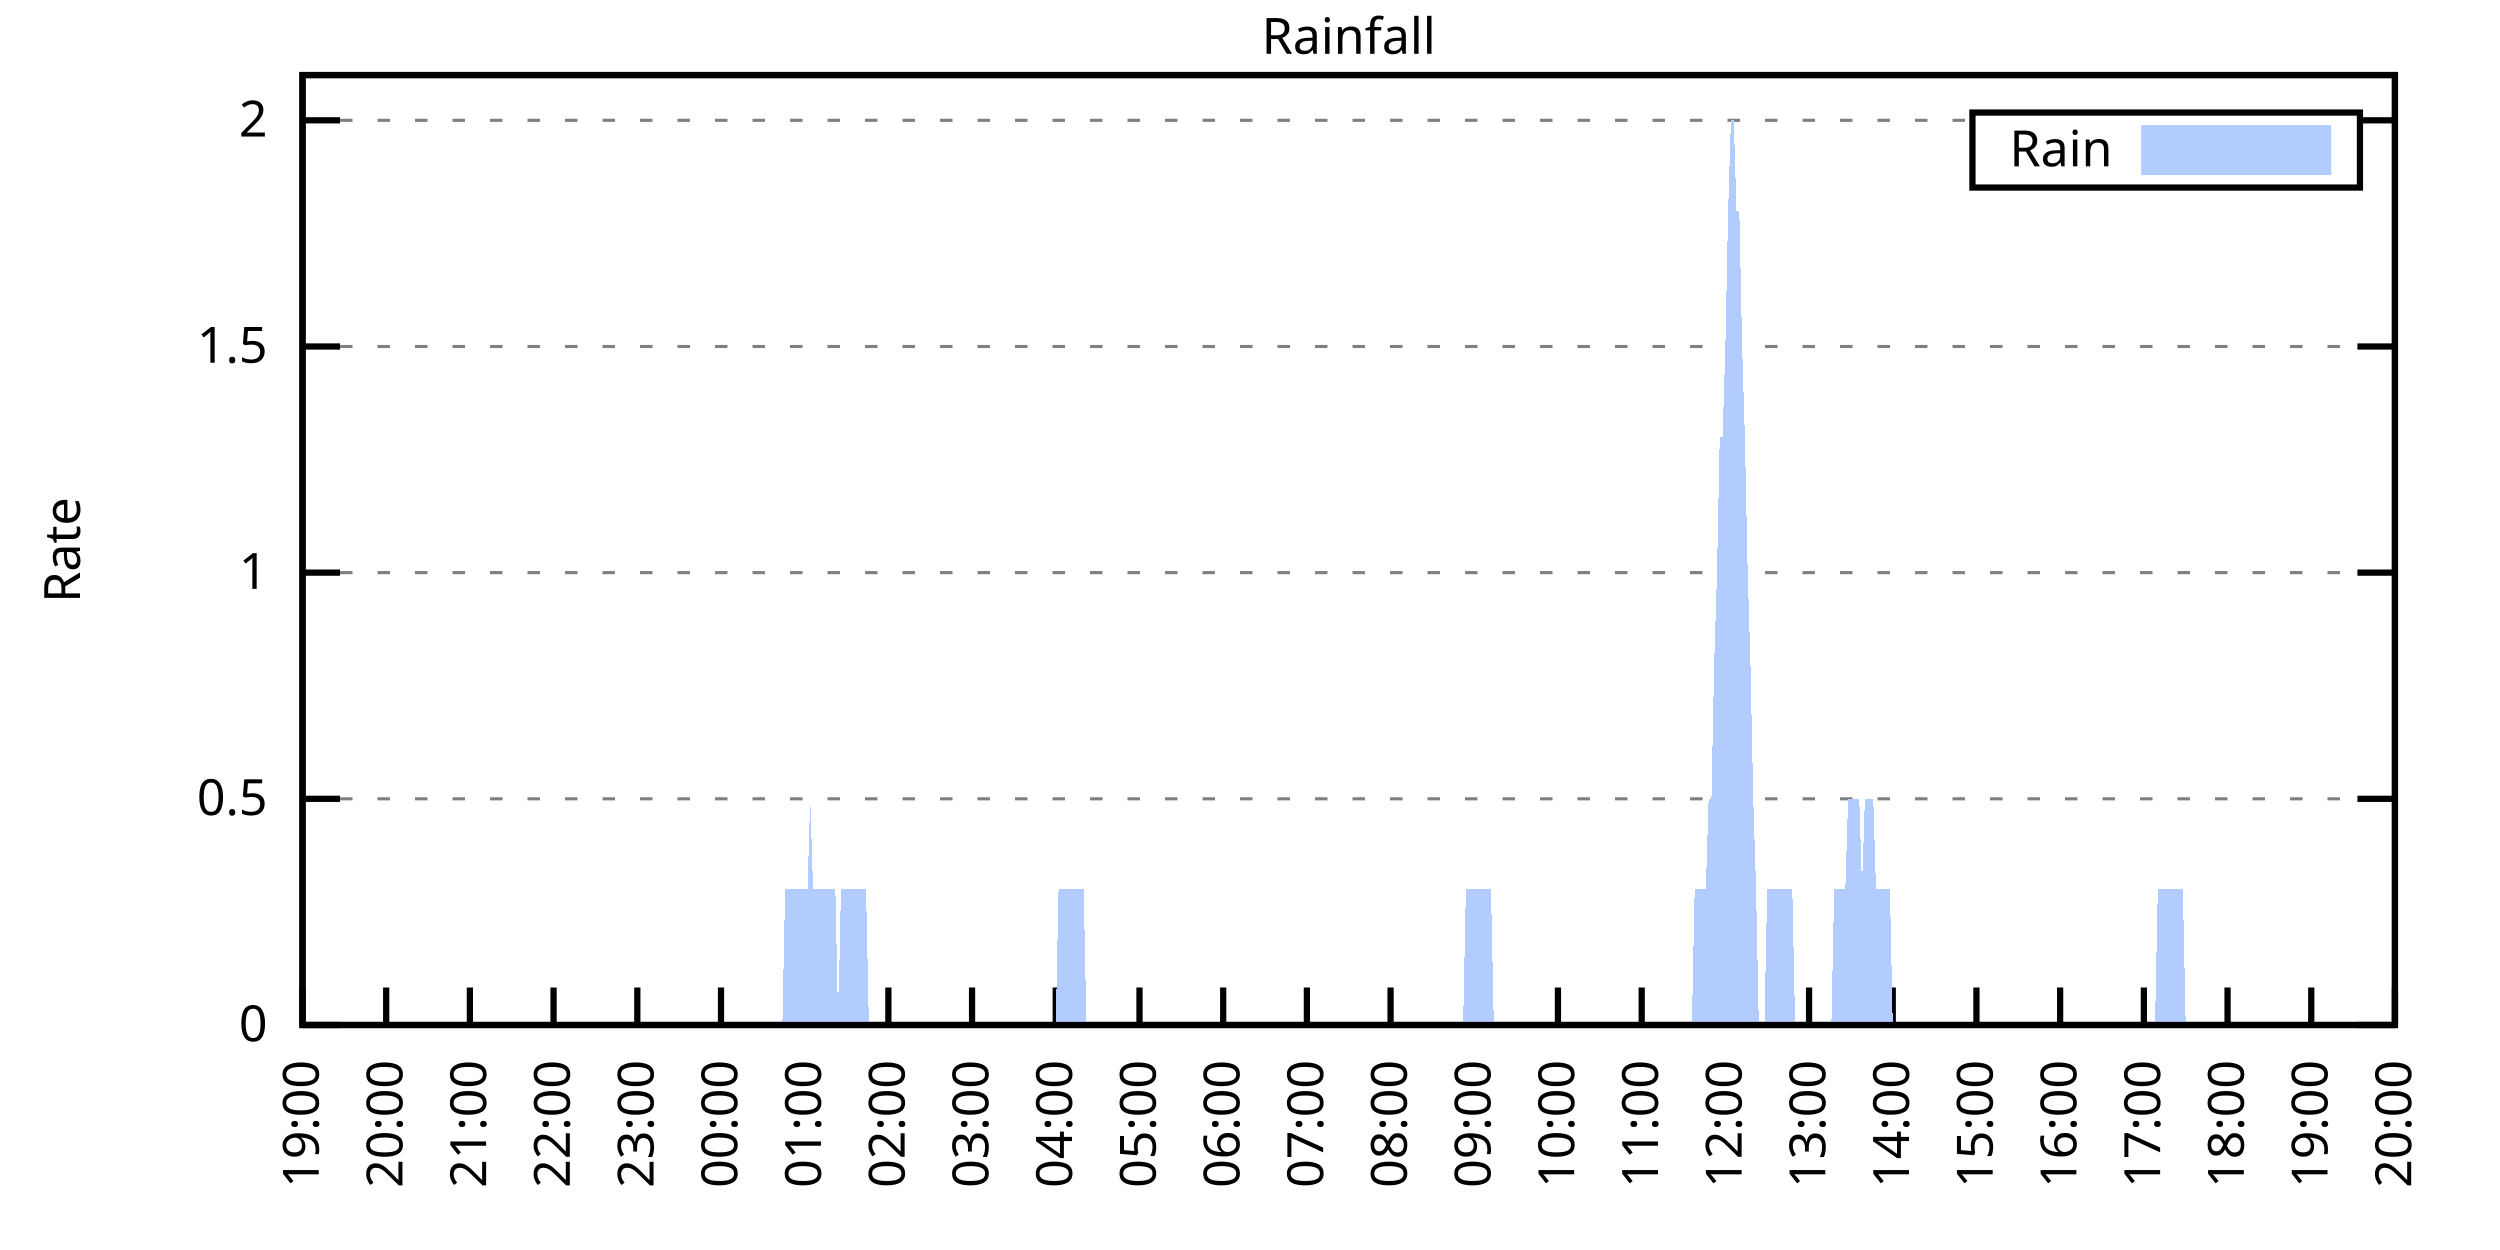
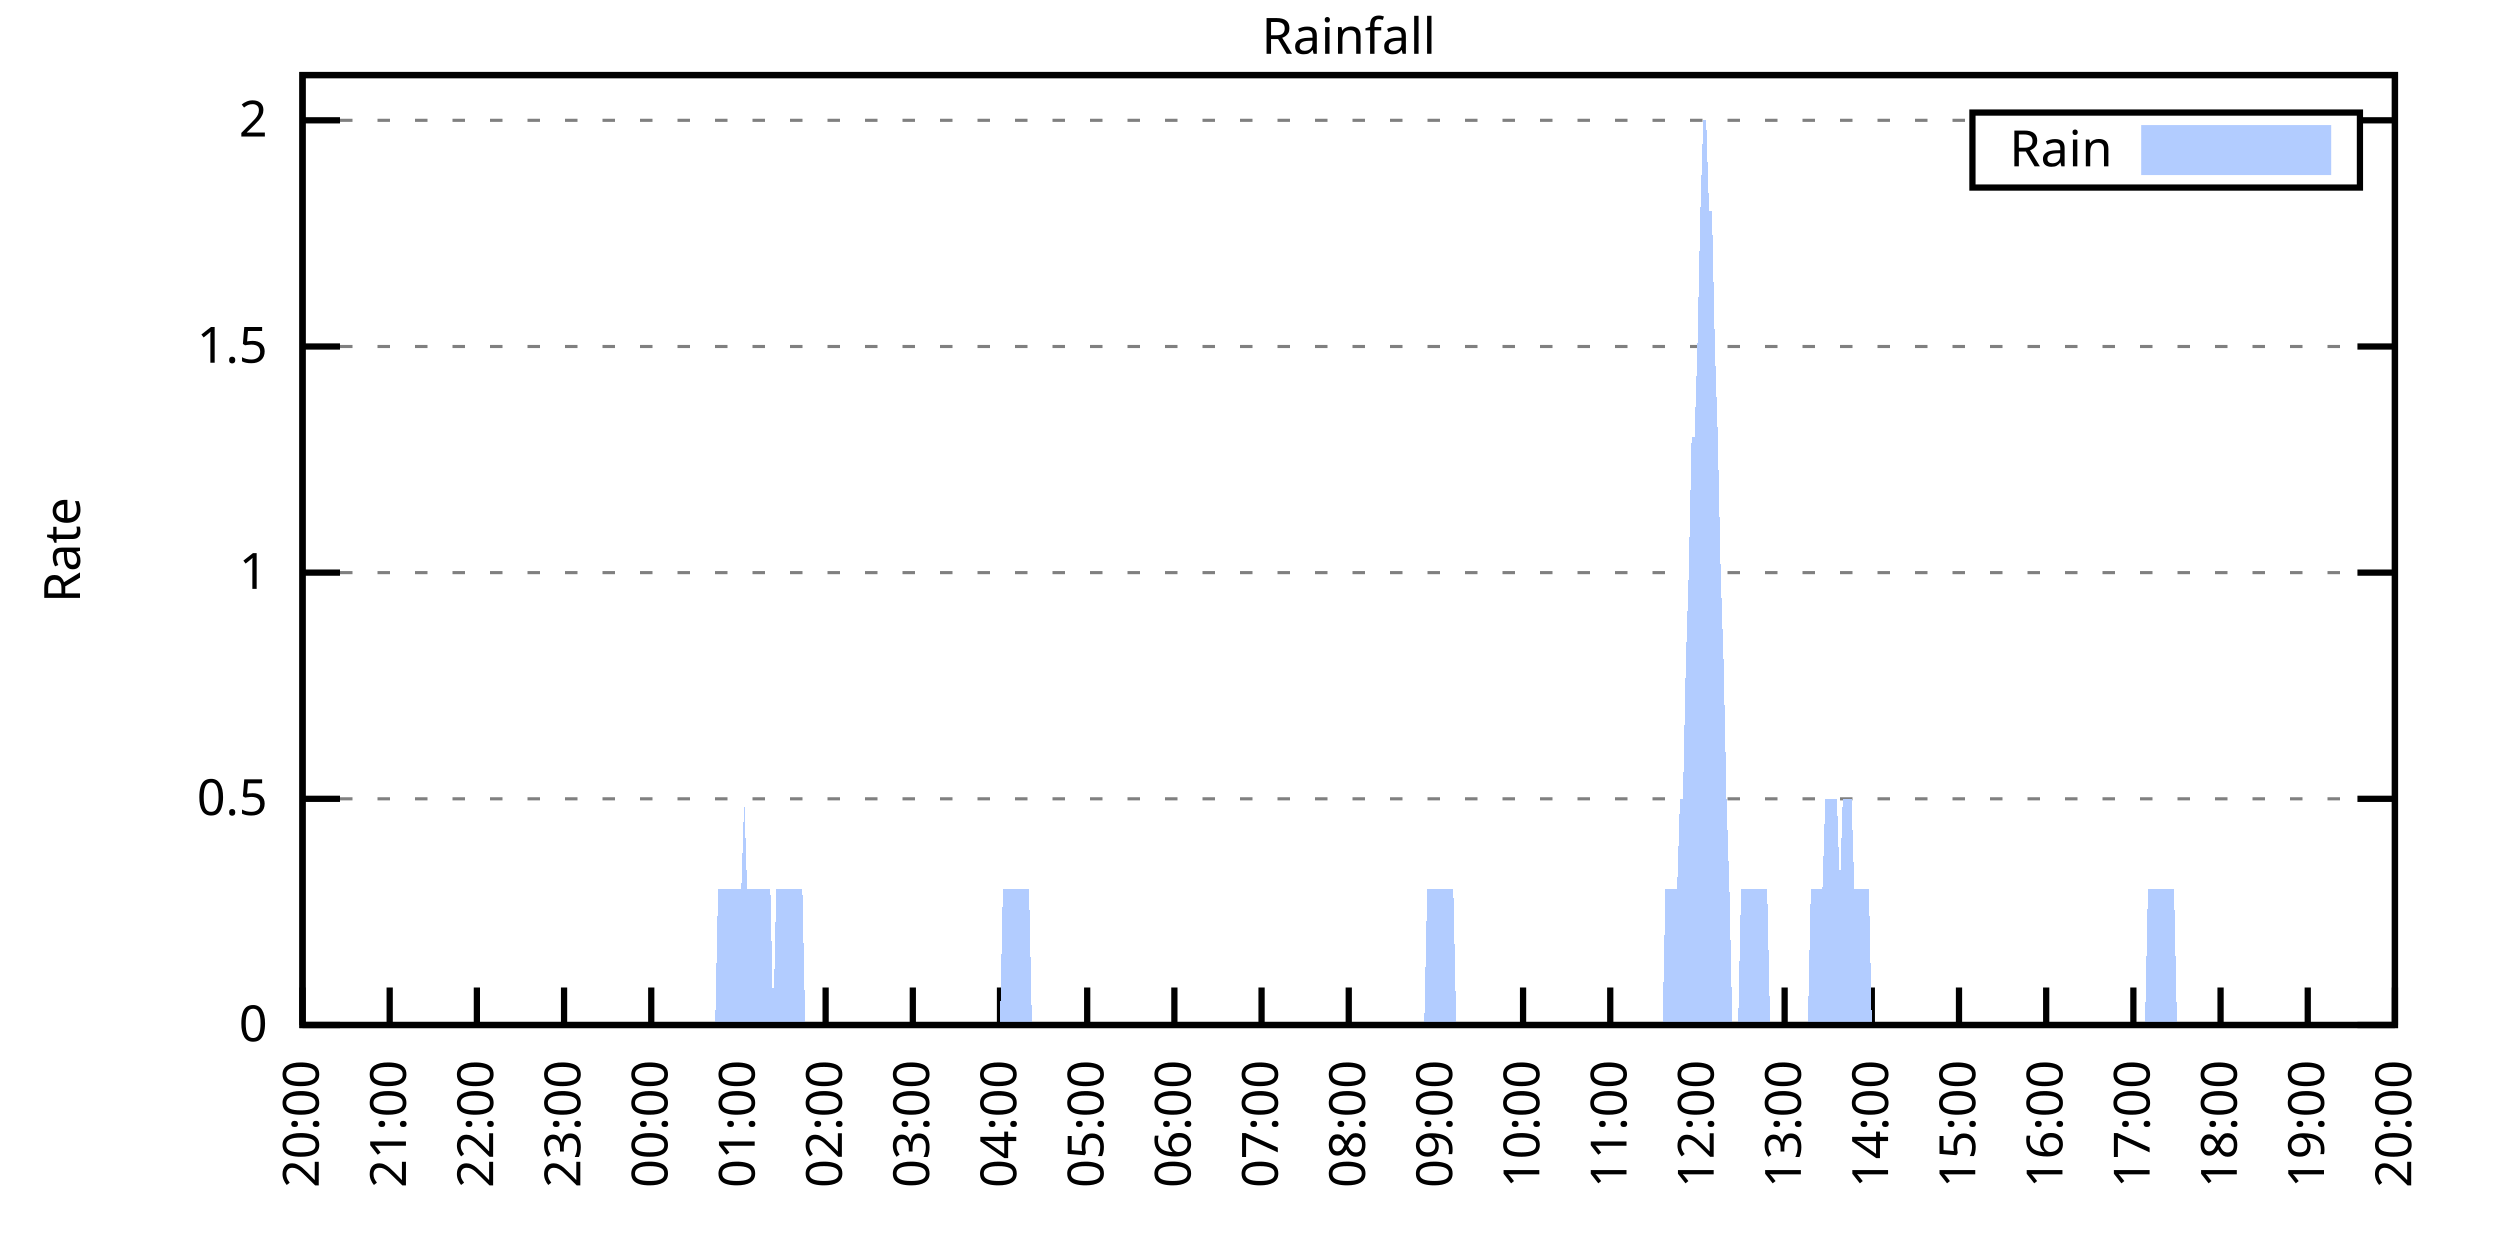
<svg xmlns="http://www.w3.org/2000/svg" xmlns:xlink="http://www.w3.org/1999/xlink" width="400" height="200" viewBox="0 0 400 200">
  <g id="gnuplot_canvas">
    <rect x="0" y="0" width="400" height="200" fill="none" />
    <defs>
      <circle id="gpDot" r="0.5" stroke-width="0.5" stroke="currentColor" />
      <path id="gpPt0" stroke-width="0.333" stroke="currentColor" d="M-1,0 h2 M0,-1 v2" />
      <path id="gpPt1" stroke-width="0.333" stroke="currentColor" d="M-1,-1 L1,1 M1,-1 L-1,1" />
      <path id="gpPt2" stroke-width="0.333" stroke="currentColor" d="M-1,0 L1,0 M0,-1 L0,1 M-1,-1 L1,1 M-1,1 L1,-1" />
      <rect id="gpPt3" stroke-width="0.333" stroke="currentColor" x="-1" y="-1" width="2" height="2" />
      <rect id="gpPt4" stroke-width="0.333" stroke="currentColor" fill="currentColor" x="-1" y="-1" width="2" height="2" />
      <circle id="gpPt5" stroke-width="0.333" stroke="currentColor" cx="0" cy="0" r="1" />
      <use xlink:href="#gpPt5" id="gpPt6" fill="currentColor" stroke="none" />
      <path id="gpPt7" stroke-width="0.333" stroke="currentColor" d="M0,-1.33 L-1.33,0.67 L1.33,0.67 z" />
      <use xlink:href="#gpPt7" id="gpPt8" fill="currentColor" stroke="none" />
      <use xlink:href="#gpPt7" id="gpPt9" stroke="currentColor" transform="rotate(180)" />
      <use xlink:href="#gpPt9" id="gpPt10" fill="currentColor" stroke="none" />
      <use xlink:href="#gpPt3" id="gpPt11" stroke="currentColor" transform="rotate(45)" />
      <use xlink:href="#gpPt11" id="gpPt12" fill="currentColor" stroke="none" />
      <path id="gpPt13" stroke-width="0.333" stroke="currentColor" d="M0,1.330 L1.265,0.411 L0.782,-1.067 L-0.782,-1.076 L-1.265,0.411 z" />
      <use xlink:href="#gpPt13" id="gpPt14" fill="currentColor" stroke="none" />
      <filter id="textbox" filterUnits="objectBoundingBox" x="0" y="0" height="1" width="1">
        <feFlood flood-color="white" flood-opacity="1" result="bgnd" />
        <feComposite in="SourceGraphic" in2="bgnd" operator="atop" />
      </filter>
      <filter id="greybox" filterUnits="objectBoundingBox" x="0" y="0" height="1" width="1">
        <feFlood flood-color="lightgrey" flood-opacity="1" result="grey" />
        <feComposite in="SourceGraphic" in2="grey" operator="atop" />
      </filter>
    </defs>
    <g fill="none" color="white" stroke="currentColor" stroke-width="1.00" stroke-linecap="butt" stroke-linejoin="miter">
</g>
    <g fill="none" color="black" stroke="currentColor" stroke-width="1.00" stroke-linecap="butt" stroke-linejoin="miter">
      <g stroke="none" shape-rendering="crispEdges">
        <polygon fill="rgb(255, 255, 255)" points="48.40,164.00 383.18,164.00 383.18,12.02 48.40,12.02 " />
      </g>
    </g>
    <g fill="none" color="black" stroke="currentColor" stroke-width="1.00" stroke-linecap="butt" stroke-linejoin="miter">
</g>
    <g fill="none" color="black" stroke="black" stroke-width="0.50" stroke-linecap="butt" stroke-linejoin="miter">
</g>
    <g fill="none" color="gray" stroke="currentColor" stroke-width="0.50" stroke-linecap="butt" stroke-linejoin="miter">
      <path stroke="gray" stroke-dasharray="2,4" class="gridline" d="M48.40,164.00 L383.19,164.00  " />
    </g>
    <g fill="none" color="gray" stroke="gray" stroke-width="1.00" stroke-linecap="butt" stroke-linejoin="miter">
</g>
    <g fill="none" color="black" stroke="currentColor" stroke-width="1.00" stroke-linecap="butt" stroke-linejoin="miter">
      <path stroke="black" d="M48.40,164.00 L54.40,164.00 M383.19,164.00 L377.19,164.00  " />
      <g transform="translate(42.80,166.60)" stroke="none" fill="black" font-family="Sans" font-size="8.00" text-anchor="end">
        <text>
          <tspan font-family="Sans"> 0</tspan>
        </text>
      </g>
    </g>
    <g fill="none" color="black" stroke="currentColor" stroke-width="1.00" stroke-linecap="butt" stroke-linejoin="miter">
</g>
    <g fill="none" color="black" stroke="black" stroke-width="0.50" stroke-linecap="butt" stroke-linejoin="miter">
</g>
    <g fill="none" color="gray" stroke="currentColor" stroke-width="0.50" stroke-linecap="butt" stroke-linejoin="miter">
      <path stroke="gray" stroke-dasharray="2,4" class="gridline" d="M48.40,127.81 L383.19,127.81  " />
    </g>
    <g fill="none" color="gray" stroke="gray" stroke-width="1.00" stroke-linecap="butt" stroke-linejoin="miter">
</g>
    <g fill="none" color="black" stroke="currentColor" stroke-width="1.00" stroke-linecap="butt" stroke-linejoin="miter">
      <path stroke="black" d="M48.40,127.81 L54.40,127.81 M383.19,127.81 L377.19,127.81  " />
      <g transform="translate(42.80,130.41)" stroke="none" fill="black" font-family="Sans" font-size="8.00" text-anchor="end">
        <text>
          <tspan font-family="Sans"> 0.5</tspan>
        </text>
      </g>
    </g>
    <g fill="none" color="black" stroke="currentColor" stroke-width="1.00" stroke-linecap="butt" stroke-linejoin="miter">
</g>
    <g fill="none" color="black" stroke="black" stroke-width="0.50" stroke-linecap="butt" stroke-linejoin="miter">
</g>
    <g fill="none" color="gray" stroke="currentColor" stroke-width="0.50" stroke-linecap="butt" stroke-linejoin="miter">
      <path stroke="gray" stroke-dasharray="2,4" class="gridline" d="M48.40,91.62 L383.19,91.62  " />
    </g>
    <g fill="none" color="gray" stroke="gray" stroke-width="1.00" stroke-linecap="butt" stroke-linejoin="miter">
</g>
    <g fill="none" color="black" stroke="currentColor" stroke-width="1.00" stroke-linecap="butt" stroke-linejoin="miter">
      <path stroke="black" d="M48.40,91.62 L54.40,91.62 M383.19,91.62 L377.19,91.62  " />
      <g transform="translate(42.80,94.22)" stroke="none" fill="black" font-family="Sans" font-size="8.00" text-anchor="end">
        <text>
          <tspan font-family="Sans"> 1</tspan>
        </text>
      </g>
    </g>
    <g fill="none" color="black" stroke="currentColor" stroke-width="1.00" stroke-linecap="butt" stroke-linejoin="miter">
</g>
    <g fill="none" color="black" stroke="black" stroke-width="0.50" stroke-linecap="butt" stroke-linejoin="miter">
</g>
    <g fill="none" color="gray" stroke="currentColor" stroke-width="0.50" stroke-linecap="butt" stroke-linejoin="miter">
      <path stroke="gray" stroke-dasharray="2,4" class="gridline" d="M48.40,55.44 L383.19,55.44  " />
    </g>
    <g fill="none" color="gray" stroke="gray" stroke-width="1.00" stroke-linecap="butt" stroke-linejoin="miter">
</g>
    <g fill="none" color="black" stroke="currentColor" stroke-width="1.00" stroke-linecap="butt" stroke-linejoin="miter">
      <path stroke="black" d="M48.40,55.44 L54.40,55.44 M383.19,55.44 L377.19,55.44  " />
      <g transform="translate(42.80,58.04)" stroke="none" fill="black" font-family="Sans" font-size="8.00" text-anchor="end">
        <text>
          <tspan font-family="Sans"> 1.5</tspan>
        </text>
      </g>
    </g>
    <g fill="none" color="black" stroke="currentColor" stroke-width="1.00" stroke-linecap="butt" stroke-linejoin="miter">
</g>
    <g fill="none" color="black" stroke="black" stroke-width="0.50" stroke-linecap="butt" stroke-linejoin="miter">
</g>
    <g fill="none" color="gray" stroke="currentColor" stroke-width="0.50" stroke-linecap="butt" stroke-linejoin="miter">
      <path stroke="gray" stroke-dasharray="2,4" class="gridline" d="M48.40,19.25 L315.59,19.25 M377.59,19.25 L383.19,19.25  " />
    </g>
    <g fill="none" color="gray" stroke="gray" stroke-width="1.00" stroke-linecap="butt" stroke-linejoin="miter">
</g>
    <g fill="none" color="black" stroke="currentColor" stroke-width="1.00" stroke-linecap="butt" stroke-linejoin="miter">
      <path stroke="black" d="M48.40,19.25 L54.40,19.25 M383.19,19.25 L377.19,19.25  " />
      <g transform="translate(42.80,21.85)" stroke="none" fill="black" font-family="Sans" font-size="8.00" text-anchor="end">
        <text>
          <tspan font-family="Sans"> 2</tspan>
        </text>
      </g>
    </g>
    <g fill="none" color="black" stroke="currentColor" stroke-width="1.00" stroke-linecap="butt" stroke-linejoin="miter">
      <path stroke="black" d="M48.40,164.00 L48.40,158.00  " />
      <g transform="translate(51.00,169.60) rotate(270.00)" stroke="none" fill="black" font-family="Sans" font-size="8.00" text-anchor="end">
        <text>
-           <tspan font-family="Sans">19:00</tspan>
-         </text>
-       </g>
-     </g>
-     <g fill="none" color="black" stroke="currentColor" stroke-width="1.00" stroke-linecap="butt" stroke-linejoin="miter">
-       <path stroke="black" d="M61.79,164.00 L61.79,158.00  " />
-       <g transform="translate(64.39,169.60) rotate(270.00)" stroke="none" fill="black" font-family="Sans" font-size="8.00" text-anchor="end">
-         <text>
          <tspan font-family="Sans">20:00</tspan>
        </text>
      </g>
    </g>
    <g fill="none" color="black" stroke="currentColor" stroke-width="1.00" stroke-linecap="butt" stroke-linejoin="miter">
-       <path stroke="black" d="M75.18,164.00 L75.18,158.00  " />
-       <g transform="translate(77.78,169.60) rotate(270.00)" stroke="none" fill="black" font-family="Sans" font-size="8.00" text-anchor="end">
+       <path stroke="black" d="M62.35,164.00 L62.35,158.00  " />
+       <g transform="translate(64.95,169.60) rotate(270.00)" stroke="none" fill="black" font-family="Sans" font-size="8.00" text-anchor="end">
        <text>
          <tspan font-family="Sans">21:00</tspan>
        </text>
      </g>
    </g>
    <g fill="none" color="black" stroke="currentColor" stroke-width="1.00" stroke-linecap="butt" stroke-linejoin="miter">
-       <path stroke="black" d="M88.57,164.00 L88.57,158.00  " />
-       <g transform="translate(91.17,169.60) rotate(270.00)" stroke="none" fill="black" font-family="Sans" font-size="8.00" text-anchor="end">
+       <path stroke="black" d="M76.30,164.00 L76.30,158.00  " />
+       <g transform="translate(78.90,169.60) rotate(270.00)" stroke="none" fill="black" font-family="Sans" font-size="8.00" text-anchor="end">
        <text>
          <tspan font-family="Sans">22:00</tspan>
        </text>
      </g>
    </g>
    <g fill="none" color="black" stroke="currentColor" stroke-width="1.00" stroke-linecap="butt" stroke-linejoin="miter">
-       <path stroke="black" d="M101.97,164.00 L101.97,158.00  " />
-       <g transform="translate(104.57,169.60) rotate(270.00)" stroke="none" fill="black" font-family="Sans" font-size="8.00" text-anchor="end">
+       <path stroke="black" d="M90.25,164.00 L90.25,158.00  " />
+       <g transform="translate(92.85,169.60) rotate(270.00)" stroke="none" fill="black" font-family="Sans" font-size="8.00" text-anchor="end">
        <text>
          <tspan font-family="Sans">23:00</tspan>
        </text>
      </g>
    </g>
    <g fill="none" color="black" stroke="currentColor" stroke-width="1.00" stroke-linecap="butt" stroke-linejoin="miter">
-       <path stroke="black" d="M115.36,164.00 L115.36,158.00  " />
-       <g transform="translate(117.96,169.60) rotate(270.00)" stroke="none" fill="black" font-family="Sans" font-size="8.00" text-anchor="end">
+       <path stroke="black" d="M104.20,164.00 L104.20,158.00  " />
+       <g transform="translate(106.80,169.60) rotate(270.00)" stroke="none" fill="black" font-family="Sans" font-size="8.00" text-anchor="end">
        <text>
          <tspan font-family="Sans">00:00</tspan>
        </text>
      </g>
    </g>
    <g fill="none" color="black" stroke="currentColor" stroke-width="1.00" stroke-linecap="butt" stroke-linejoin="miter">
-       <path stroke="black" d="M128.75,164.00 L128.75,158.00  " />
-       <g transform="translate(131.35,169.60) rotate(270.00)" stroke="none" fill="black" font-family="Sans" font-size="8.00" text-anchor="end">
+       <path stroke="black" d="M118.15,164.00 L118.15,158.00  " />
+       <g transform="translate(120.75,169.60) rotate(270.00)" stroke="none" fill="black" font-family="Sans" font-size="8.00" text-anchor="end">
        <text>
          <tspan font-family="Sans">01:00</tspan>
        </text>
      </g>
    </g>
    <g fill="none" color="black" stroke="currentColor" stroke-width="1.00" stroke-linecap="butt" stroke-linejoin="miter">
-       <path stroke="black" d="M142.14,164.00 L142.14,158.00  " />
-       <g transform="translate(144.74,169.60) rotate(270.00)" stroke="none" fill="black" font-family="Sans" font-size="8.00" text-anchor="end">
+       <path stroke="black" d="M132.10,164.00 L132.10,158.00  " />
+       <g transform="translate(134.70,169.60) rotate(270.00)" stroke="none" fill="black" font-family="Sans" font-size="8.00" text-anchor="end">
        <text>
          <tspan font-family="Sans">02:00</tspan>
        </text>
      </g>
    </g>
    <g fill="none" color="black" stroke="currentColor" stroke-width="1.00" stroke-linecap="butt" stroke-linejoin="miter">
-       <path stroke="black" d="M155.53,164.00 L155.53,158.00  " />
-       <g transform="translate(158.13,169.60) rotate(270.00)" stroke="none" fill="black" font-family="Sans" font-size="8.00" text-anchor="end">
+       <path stroke="black" d="M146.05,164.00 L146.05,158.00  " />
+       <g transform="translate(148.65,169.60) rotate(270.00)" stroke="none" fill="black" font-family="Sans" font-size="8.00" text-anchor="end">
        <text>
          <tspan font-family="Sans">03:00</tspan>
        </text>
      </g>
    </g>
    <g fill="none" color="black" stroke="currentColor" stroke-width="1.00" stroke-linecap="butt" stroke-linejoin="miter">
-       <path stroke="black" d="M168.92,164.00 L168.92,158.00  " />
-       <g transform="translate(171.52,169.60) rotate(270.00)" stroke="none" fill="black" font-family="Sans" font-size="8.00" text-anchor="end">
+       <path stroke="black" d="M160.00,164.00 L160.00,158.00  " />
+       <g transform="translate(162.60,169.60) rotate(270.00)" stroke="none" fill="black" font-family="Sans" font-size="8.00" text-anchor="end">
        <text>
          <tspan font-family="Sans">04:00</tspan>
        </text>
      </g>
    </g>
    <g fill="none" color="black" stroke="currentColor" stroke-width="1.00" stroke-linecap="butt" stroke-linejoin="miter">
-       <path stroke="black" d="M182.32,164.00 L182.32,158.00  " />
-       <g transform="translate(184.92,169.60) rotate(270.00)" stroke="none" fill="black" font-family="Sans" font-size="8.00" text-anchor="end">
+       <path stroke="black" d="M173.95,164.00 L173.95,158.00  " />
+       <g transform="translate(176.55,169.60) rotate(270.00)" stroke="none" fill="black" font-family="Sans" font-size="8.00" text-anchor="end">
        <text>
          <tspan font-family="Sans">05:00</tspan>
        </text>
      </g>
    </g>
    <g fill="none" color="black" stroke="currentColor" stroke-width="1.00" stroke-linecap="butt" stroke-linejoin="miter">
-       <path stroke="black" d="M195.71,164.00 L195.71,158.00  " />
-       <g transform="translate(198.31,169.60) rotate(270.00)" stroke="none" fill="black" font-family="Sans" font-size="8.00" text-anchor="end">
+       <path stroke="black" d="M187.90,164.00 L187.90,158.00  " />
+       <g transform="translate(190.50,169.60) rotate(270.00)" stroke="none" fill="black" font-family="Sans" font-size="8.00" text-anchor="end">
        <text>
          <tspan font-family="Sans">06:00</tspan>
        </text>
      </g>
    </g>
    <g fill="none" color="black" stroke="currentColor" stroke-width="1.00" stroke-linecap="butt" stroke-linejoin="miter">
-       <path stroke="black" d="M209.10,164.00 L209.10,158.00  " />
-       <g transform="translate(211.70,169.60) rotate(270.00)" stroke="none" fill="black" font-family="Sans" font-size="8.00" text-anchor="end">
+       <path stroke="black" d="M201.85,164.00 L201.85,158.00  " />
+       <g transform="translate(204.45,169.60) rotate(270.00)" stroke="none" fill="black" font-family="Sans" font-size="8.00" text-anchor="end">
        <text>
          <tspan font-family="Sans">07:00</tspan>
        </text>
      </g>
    </g>
    <g fill="none" color="black" stroke="currentColor" stroke-width="1.00" stroke-linecap="butt" stroke-linejoin="miter">
-       <path stroke="black" d="M222.49,164.00 L222.49,158.00  " />
-       <g transform="translate(225.09,169.60) rotate(270.00)" stroke="none" fill="black" font-family="Sans" font-size="8.00" text-anchor="end">
+       <path stroke="black" d="M215.80,164.00 L215.80,158.00  " />
+       <g transform="translate(218.40,169.60) rotate(270.00)" stroke="none" fill="black" font-family="Sans" font-size="8.00" text-anchor="end">
        <text>
          <tspan font-family="Sans">08:00</tspan>
        </text>
      </g>
    </g>
    <g fill="none" color="black" stroke="currentColor" stroke-width="1.00" stroke-linecap="butt" stroke-linejoin="miter">
-       <path stroke="black" d="M235.88,164.00 L235.88,158.00  " />
-       <g transform="translate(238.48,169.60) rotate(270.00)" stroke="none" fill="black" font-family="Sans" font-size="8.00" text-anchor="end">
+       <path stroke="black" d="M229.74,164.00 L229.74,158.00  " />
+       <g transform="translate(232.34,169.60) rotate(270.00)" stroke="none" fill="black" font-family="Sans" font-size="8.00" text-anchor="end">
        <text>
          <tspan font-family="Sans">09:00</tspan>
        </text>
      </g>
    </g>
    <g fill="none" color="black" stroke="currentColor" stroke-width="1.00" stroke-linecap="butt" stroke-linejoin="miter">
-       <path stroke="black" d="M249.27,164.00 L249.27,158.00  " />
-       <g transform="translate(251.87,169.60) rotate(270.00)" stroke="none" fill="black" font-family="Sans" font-size="8.00" text-anchor="end">
+       <path stroke="black" d="M243.69,164.00 L243.69,158.00  " />
+       <g transform="translate(246.29,169.60) rotate(270.00)" stroke="none" fill="black" font-family="Sans" font-size="8.00" text-anchor="end">
        <text>
          <tspan font-family="Sans">10:00</tspan>
        </text>
      </g>
    </g>
    <g fill="none" color="black" stroke="currentColor" stroke-width="1.00" stroke-linecap="butt" stroke-linejoin="miter">
-       <path stroke="black" d="M262.67,164.00 L262.67,158.00  " />
-       <g transform="translate(265.27,169.60) rotate(270.00)" stroke="none" fill="black" font-family="Sans" font-size="8.00" text-anchor="end">
+       <path stroke="black" d="M257.64,164.00 L257.64,158.00  " />
+       <g transform="translate(260.24,169.60) rotate(270.00)" stroke="none" fill="black" font-family="Sans" font-size="8.00" text-anchor="end">
        <text>
          <tspan font-family="Sans">11:00</tspan>
        </text>
      </g>
    </g>
    <g fill="none" color="black" stroke="currentColor" stroke-width="1.00" stroke-linecap="butt" stroke-linejoin="miter">
-       <path stroke="black" d="M276.06,164.00 L276.06,158.00  " />
-       <g transform="translate(278.66,169.60) rotate(270.00)" stroke="none" fill="black" font-family="Sans" font-size="8.00" text-anchor="end">
+       <path stroke="black" d="M271.59,164.00 L271.59,158.00  " />
+       <g transform="translate(274.19,169.60) rotate(270.00)" stroke="none" fill="black" font-family="Sans" font-size="8.00" text-anchor="end">
        <text>
          <tspan font-family="Sans">12:00</tspan>
        </text>
      </g>
    </g>
    <g fill="none" color="black" stroke="currentColor" stroke-width="1.00" stroke-linecap="butt" stroke-linejoin="miter">
-       <path stroke="black" d="M289.45,164.00 L289.45,158.00  " />
-       <g transform="translate(292.05,169.60) rotate(270.00)" stroke="none" fill="black" font-family="Sans" font-size="8.00" text-anchor="end">
+       <path stroke="black" d="M285.54,164.00 L285.54,158.00  " />
+       <g transform="translate(288.14,169.60) rotate(270.00)" stroke="none" fill="black" font-family="Sans" font-size="8.00" text-anchor="end">
        <text>
          <tspan font-family="Sans">13:00</tspan>
        </text>
      </g>
    </g>
    <g fill="none" color="black" stroke="currentColor" stroke-width="1.00" stroke-linecap="butt" stroke-linejoin="miter">
-       <path stroke="black" d="M302.84,164.00 L302.84,158.00  " />
-       <g transform="translate(305.44,169.60) rotate(270.00)" stroke="none" fill="black" font-family="Sans" font-size="8.00" text-anchor="end">
+       <path stroke="black" d="M299.49,164.00 L299.49,158.00  " />
+       <g transform="translate(302.09,169.60) rotate(270.00)" stroke="none" fill="black" font-family="Sans" font-size="8.00" text-anchor="end">
        <text>
          <tspan font-family="Sans">14:00</tspan>
        </text>
      </g>
    </g>
    <g fill="none" color="black" stroke="currentColor" stroke-width="1.00" stroke-linecap="butt" stroke-linejoin="miter">
-       <path stroke="black" d="M316.23,164.00 L316.23,158.00  " />
-       <g transform="translate(318.83,169.60) rotate(270.00)" stroke="none" fill="black" font-family="Sans" font-size="8.00" text-anchor="end">
+       <path stroke="black" d="M313.44,164.00 L313.44,158.00  " />
+       <g transform="translate(316.04,169.60) rotate(270.00)" stroke="none" fill="black" font-family="Sans" font-size="8.00" text-anchor="end">
        <text>
          <tspan font-family="Sans">15:00</tspan>
        </text>
      </g>
    </g>
    <g fill="none" color="black" stroke="currentColor" stroke-width="1.00" stroke-linecap="butt" stroke-linejoin="miter">
-       <path stroke="black" d="M329.62,164.00 L329.62,158.00  " />
-       <g transform="translate(332.22,169.60) rotate(270.00)" stroke="none" fill="black" font-family="Sans" font-size="8.00" text-anchor="end">
+       <path stroke="black" d="M327.39,164.00 L327.39,158.00  " />
+       <g transform="translate(329.99,169.60) rotate(270.00)" stroke="none" fill="black" font-family="Sans" font-size="8.00" text-anchor="end">
        <text>
          <tspan font-family="Sans">16:00</tspan>
        </text>
      </g>
    </g>
    <g fill="none" color="black" stroke="currentColor" stroke-width="1.00" stroke-linecap="butt" stroke-linejoin="miter">
-       <path stroke="black" d="M343.02,164.00 L343.02,158.00  " />
-       <g transform="translate(345.62,169.60) rotate(270.00)" stroke="none" fill="black" font-family="Sans" font-size="8.00" text-anchor="end">
+       <path stroke="black" d="M341.34,164.00 L341.34,158.00  " />
+       <g transform="translate(343.94,169.60) rotate(270.00)" stroke="none" fill="black" font-family="Sans" font-size="8.00" text-anchor="end">
        <text>
          <tspan font-family="Sans">17:00</tspan>
        </text>
      </g>
    </g>
    <g fill="none" color="black" stroke="currentColor" stroke-width="1.00" stroke-linecap="butt" stroke-linejoin="miter">
-       <path stroke="black" d="M356.41,164.00 L356.41,158.00  " />
-       <g transform="translate(359.01,169.60) rotate(270.00)" stroke="none" fill="black" font-family="Sans" font-size="8.00" text-anchor="end">
+       <path stroke="black" d="M355.29,164.00 L355.29,158.00  " />
+       <g transform="translate(357.89,169.60) rotate(270.00)" stroke="none" fill="black" font-family="Sans" font-size="8.00" text-anchor="end">
        <text>
          <tspan font-family="Sans">18:00</tspan>
        </text>
      </g>
    </g>
    <g fill="none" color="black" stroke="currentColor" stroke-width="1.00" stroke-linecap="butt" stroke-linejoin="miter">
-       <path stroke="black" d="M369.80,164.00 L369.80,158.00  " />
-       <g transform="translate(372.40,169.60) rotate(270.00)" stroke="none" fill="black" font-family="Sans" font-size="8.00" text-anchor="end">
+       <path stroke="black" d="M369.24,164.00 L369.24,158.00  " />
+       <g transform="translate(371.84,169.60) rotate(270.00)" stroke="none" fill="black" font-family="Sans" font-size="8.00" text-anchor="end">
        <text>
          <tspan font-family="Sans">19:00</tspan>
        </text>
      </g>
    </g>
    <g fill="none" color="black" stroke="currentColor" stroke-width="1.00" stroke-linecap="butt" stroke-linejoin="miter">
      <path stroke="black" d="M383.19,164.00 L383.19,158.00  " />
      <g transform="translate(385.79,169.60) rotate(270.00)" stroke="none" fill="black" font-family="Sans" font-size="8.00" text-anchor="end">
        <text>
          <tspan font-family="Sans">20:00</tspan>
        </text>
      </g>
    </g>
    <g fill="none" color="black" stroke="currentColor" stroke-width="1.00" stroke-linecap="butt" stroke-linejoin="miter">
</g>
    <g fill="none" color="black" stroke="currentColor" stroke-width="1.00" stroke-linecap="butt" stroke-linejoin="miter">
      <path stroke="black" d="M48.40,12.01 L48.40,164.00 L383.19,164.00 L383.19,12.01 L48.40,12.01 Z  " />
    </g>
    <g fill="none" color="black" stroke="currentColor" stroke-width="1.00" stroke-linecap="butt" stroke-linejoin="miter">
</g>
    <g fill="none" color="black" stroke="currentColor" stroke-width="1.00" stroke-linecap="butt" stroke-linejoin="miter">
      <path stroke="black" d="M315.59,30.01 L315.59,18.01 L377.59,18.01 L377.59,30.01 L315.59,30.01 Z  " />
    </g>
    <g id="Rainfall_plot_1">
      <g fill="none" color="white" stroke="black" stroke-width="2.00" stroke-linecap="butt" stroke-linejoin="miter">
</g>
      <g fill="none" color="black" stroke="currentColor" stroke-width="2.00" stroke-linecap="butt" stroke-linejoin="miter">
        <g transform="translate(337.99,26.61)" stroke="none" fill="black" font-family="Sans" font-size="8.00" text-anchor="end">
          <text>
            <tspan font-family="Sans">Rain</tspan>
          </text>
        </g>
      </g>
      <g fill="none" color="black" stroke="currentColor" stroke-width="2.00" stroke-linecap="butt" stroke-linejoin="miter">
        <g stroke="none" shape-rendering="crispEdges">
          <polygon fill="rgb(178, 204, 255)" points="343.59,27.01 371.99,27.01 371.99,21.01 343.59,21.01 " />
        </g>
        <path stroke="rgb(178, 204, 255)" d="M343.59,27.01 L371.99,27.01 L371.99,21.01 L343.59,21.01 L343.59,27.01 Z  " />
      </g>
      <g fill="none" color="black" stroke="currentColor" stroke-width="2.00" stroke-linecap="butt" stroke-linejoin="miter">
        <g stroke="none" shape-rendering="crispEdges">
-           <polygon fill="rgb(178, 204, 255)" points="58.67,164.00 59.11,164.00 59.56,164.00 60.01,164.00 60.45,164.00 60.90,164.00 61.35,164.00 61.79,164.00 62.24,164.00 62.68,164.00 63.13,164.00 63.58,164.00 64.02,164.00 64.47,164.00 64.92,164.00 65.36,164.00 65.81,164.00 66.26,164.00 66.70,164.00 67.15,164.00 67.59,164.00 68.04,164.00 68.49,164.00 68.93,164.00 69.38,164.00 69.83,164.00 70.27,164.00 70.72,164.00 71.17,164.00 71.61,164.00 72.06,164.00 72.50,164.00 72.95,164.00 73.40,164.00 73.84,164.00 74.29,164.00 74.74,164.00 75.18,164.00 75.63,164.00 76.08,164.00 76.52,164.00 76.97,164.00 77.42,164.00 77.86,164.00 78.31,164.00 78.75,164.00 79.20,164.00 79.65,164.00 80.09,164.00 80.54,164.00 80.99,164.00 81.43,164.00 81.88,164.00 82.33,164.00 82.77,164.00 83.22,164.00 83.66,164.00 84.11,164.00 84.56,164.00 85.00,164.00 85.45,164.00 85.90,164.00 86.34,164.00 86.79,164.00 87.24,164.00 87.68,164.00 88.13,164.00 88.57,164.00 89.02,164.00 89.47,164.00 89.91,164.00 90.36,164.00 90.81,164.00 91.25,164.00 91.70,164.00 92.15,164.00 92.59,164.00 93.04,164.00 93.49,164.00 93.93,164.00 94.38,164.00 94.82,164.00 95.27,164.00 95.72,164.00 96.16,164.00 96.61,164.00 97.06,164.00 97.50,164.00 97.95,164.00 98.40,164.00 98.84,164.00 99.29,164.00 99.73,164.00 100.18,164.00 100.63,164.00 101.07,164.00 101.52,164.00 101.97,164.00 102.41,164.00 102.86,164.00 103.31,164.00 103.75,164.00 104.20,164.00 104.64,164.00 105.09,164.00 105.54,164.00 105.98,164.00 106.43,164.00 106.88,164.00 107.32,164.00 107.77,164.00 108.22,164.00 108.66,164.00 109.11,164.00 109.55,164.00 110.00,164.00 110.45,164.00 110.89,164.00 111.34,164.00 111.79,164.00 112.23,164.00 112.68,164.00 113.13,164.00 113.57,164.00 114.02,164.00 114.47,164.00 114.91,164.00 115.36,164.00 115.80,164.00 116.25,164.00 116.70,164.00 117.14,164.00 117.59,164.00 118.04,164.00 118.48,164.00 118.93,164.00 119.38,164.00 119.82,164.00 120.27,164.00 120.71,164.00 121.16,164.00 121.61,164.00 122.05,164.00 122.50,164.00 122.95,164.00 123.39,164.00 123.84,164.00 124.29,164.00 124.73,164.00 125.18,164.00 125.62,142.29 126.07,142.29 126.52,142.29 126.96,142.29 127.41,142.29 127.86,142.29 128.30,142.29 128.75,142.29 129.20,142.29 129.64,127.81 130.09,142.29 130.54,142.29 130.98,142.29 131.43,142.29 131.87,142.29 132.32,142.29 132.77,142.29 133.21,142.29 133.66,142.29 134.11,164.00 134.55,142.29 135.00,142.29 135.45,142.29 135.89,142.29 136.34,142.29 136.78,142.29 137.23,142.29 137.68,142.29 138.12,142.29 138.57,142.29 139.02,164.00 139.46,164.00 139.91,164.00 140.36,164.00 140.80,164.00 141.25,164.00 141.69,164.00 142.14,164.00 142.59,164.00 143.03,164.00 143.48,164.00 143.93,164.00 144.37,164.00 144.82,164.00 145.27,164.00 145.71,164.00 146.16,164.00 146.61,164.00 147.05,164.00 147.50,164.00 147.94,164.00 148.39,164.00 148.84,164.00 149.28,164.00 149.73,164.00 150.18,164.00 150.62,164.00 151.07,164.00 151.52,164.00 151.96,164.00 152.41,164.00 152.85,164.00 153.30,164.00 153.75,164.00 154.19,164.00 154.64,164.00 155.09,164.00 155.53,164.00 155.98,164.00 156.43,164.00 156.87,164.00 157.32,164.00 157.76,164.00 158.21,164.00 158.66,164.00 159.10,164.00 159.55,164.00 160.00,164.00 160.44,164.00 160.89,164.00 161.34,164.00 161.78,164.00 162.23,164.00 162.67,164.00 163.12,164.00 163.57,164.00 164.01,164.00 164.46,164.00 164.91,164.00 165.35,164.00 165.80,164.00 166.25,164.00 166.69,164.00 167.14,164.00 167.59,164.00 168.03,164.00 168.48,164.00 168.92,164.00 169.37,142.29 169.82,142.29 170.26,142.29 170.71,142.29 171.16,142.29 171.60,142.29 172.05,142.29 172.50,142.29 172.94,142.29 173.39,142.29 173.83,164.00 174.28,164.00 174.73,164.00 175.17,164.00 175.62,164.00 176.07,164.00 176.51,164.00 176.96,164.00 177.41,164.00 177.85,164.00 178.30,164.00 178.74,164.00 179.19,164.00 179.64,164.00 180.08,164.00 180.53,164.00 180.98,164.00 181.42,164.00 181.87,164.00 182.32,164.00 182.76,164.00 183.21,164.00 183.66,164.00 184.10,164.00 184.55,164.00 184.99,164.00 185.44,164.00 185.89,164.00 186.33,164.00 186.78,164.00 187.23,164.00 187.67,164.00 188.12,164.00 188.57,164.00 189.01,164.00 189.46,164.00 189.90,164.00 190.35,164.00 190.80,164.00 191.24,164.00 191.69,164.00 192.14,164.00 192.58,164.00 193.03,164.00 193.48,164.00 193.92,164.00 194.37,164.00 194.81,164.00 195.26,164.00 195.71,164.00 196.15,164.00 196.60,164.00 197.05,164.00 197.49,164.00 197.94,164.00 198.39,164.00 198.83,164.00 199.28,164.00 199.73,164.00 200.17,164.00 200.62,164.00 201.06,164.00 201.51,164.00 201.96,164.00 202.40,164.00 202.85,164.00 203.30,164.00 203.74,164.00 204.19,164.00 204.64,164.00 205.08,164.00 205.53,164.00 205.97,164.00 206.42,164.00 206.87,164.00 207.31,164.00 207.76,164.00 208.21,164.00 208.65,164.00 209.10,164.00 209.55,164.00 209.99,164.00 210.44,164.00 210.88,164.00 211.33,164.00 211.78,164.00 212.22,164.00 212.67,164.00 213.12,164.00 213.56,164.00 214.01,164.00 214.46,164.00 214.90,164.00 215.35,164.00 215.80,164.00 216.24,164.00 216.69,164.00 217.13,164.00 217.58,164.00 218.03,164.00 218.47,164.00 218.92,164.00 219.37,164.00 219.81,164.00 220.26,164.00 220.71,164.00 221.15,164.00 221.60,164.00 222.04,164.00 222.49,164.00 222.94,164.00 223.38,164.00 223.83,164.00 224.28,164.00 224.72,164.00 225.17,164.00 225.62,164.00 226.06,164.00 226.51,164.00 226.95,164.00 227.40,164.00 227.85,164.00 228.29,164.00 228.74,164.00 229.19,164.00 229.63,164.00 230.08,164.00 230.53,164.00 230.97,164.00 231.42,164.00 231.86,164.00 232.31,164.00 232.76,164.00 233.20,164.00 233.65,164.00 234.10,164.00 234.54,142.29 234.99,142.29 235.44,142.29 235.88,142.29 236.33,142.29 236.78,142.29 237.22,142.29 237.67,142.29 238.11,142.29 238.56,142.29 239.01,164.00 239.45,164.00 239.90,164.00 240.35,164.00 240.79,164.00 241.24,164.00 241.69,164.00 242.13,164.00 242.58,164.00 243.02,164.00 243.47,164.00 243.92,164.00 244.36,164.00 244.81,164.00 245.26,164.00 245.70,164.00 246.15,164.00 246.60,164.00 247.04,164.00 247.49,164.00 247.93,164.00 248.38,164.00 248.83,164.00 249.27,164.00 249.72,164.00 250.17,164.00 250.61,164.00 251.06,164.00 251.51,164.00 251.95,164.00 252.40,164.00 252.85,164.00 253.29,164.00 253.74,164.00 254.18,164.00 254.63,164.00 255.08,164.00 255.52,164.00 255.97,164.00 256.42,164.00 256.86,164.00 257.31,164.00 257.76,164.00 258.20,164.00 258.65,164.00 259.09,164.00 259.54,164.00 259.99,164.00 260.43,164.00 260.88,164.00 261.33,164.00 261.77,164.00 262.22,164.00 262.67,164.00 263.11,164.00 263.56,164.00 264.00,164.00 264.45,164.00 264.90,164.00 265.34,164.00 265.79,164.00 266.24,164.00 266.68,164.00 267.13,164.00 267.58,164.00 268.02,164.00 268.47,164.00 268.92,164.00 269.36,164.00 269.81,164.00 270.25,164.00 270.70,164.00 271.15,142.29 271.59,142.29 272.04,142.29 272.49,142.29 272.93,142.29 273.38,127.81 273.83,127.81 274.27,106.10 274.72,91.62 275.16,69.91 275.61,69.91 276.06,55.44 276.50,33.72 276.95,19.25 277.40,19.25 277.84,33.72 278.29,33.72 278.74,55.44 279.18,69.91 279.63,91.62 280.07,106.10 280.52,127.81 280.97,142.29 281.41,164.00 281.86,164.00 282.31,164.00 282.75,142.29 283.20,142.29 283.65,142.29 284.09,142.29 284.54,142.29 284.98,142.29 285.43,142.29 285.88,142.29 286.32,142.29 286.77,142.29 287.22,164.00 287.66,164.00 288.11,164.00 288.56,164.00 289.00,164.00 289.45,164.00 289.90,164.00 290.34,164.00 290.79,164.00 291.23,164.00 291.68,164.00 292.13,164.00 292.57,164.00 293.02,164.00 293.47,142.29 293.91,142.29 294.36,142.29 294.81,142.29 295.25,142.29 295.70,127.81 296.14,127.81 296.59,127.81 297.04,127.81 297.48,127.81 297.93,142.29 298.38,127.81 298.82,127.81 299.27,127.81 299.72,127.81 300.16,142.29 300.61,142.29 301.05,142.29 301.50,142.29 301.95,142.29 302.39,142.29 302.84,164.00 303.29,164.00 303.73,164.00 304.18,164.00 304.63,164.00 305.07,164.00 305.52,164.00 305.97,164.00 306.41,164.00 306.86,164.00 307.30,164.00 307.75,164.00 308.20,164.00 308.64,164.00 309.09,164.00 309.54,164.00 309.98,164.00 310.43,164.00 310.88,164.00 311.32,164.00 311.77,164.00 312.21,164.00 312.66,164.00 313.11,164.00 313.55,164.00 314.00,164.00 314.45,164.00 314.89,164.00 315.34,164.00 315.79,164.00 316.23,164.00 316.68,164.00 317.12,164.00 317.57,164.00 318.02,164.00 318.46,164.00 318.91,164.00 319.36,164.00 319.80,164.00 320.25,164.00 320.70,164.00 321.14,164.00 321.59,164.00 322.04,164.00 322.48,164.00 322.93,164.00 323.37,164.00 323.82,164.00 324.27,164.00 324.71,164.00 325.16,164.00 325.61,164.00 326.05,164.00 326.50,164.00 326.95,164.00 327.39,164.00 327.84,164.00 328.28,164.00 328.73,164.00 329.18,164.00 329.62,164.00 330.07,164.00 330.52,164.00 330.96,164.00 331.41,164.00 331.86,164.00 332.30,164.00 332.75,164.00 333.19,164.00 333.64,164.00 334.09,164.00 334.53,164.00 334.98,164.00 335.43,164.00 335.87,164.00 336.32,164.00 336.77,164.00 337.21,164.00 337.66,164.00 338.10,164.00 338.55,164.00 339.00,164.00 339.44,164.00 339.89,164.00 340.34,164.00 340.78,164.00 341.23,164.00 341.68,164.00 342.12,164.00 342.57,164.00 343.02,164.00 343.46,164.00 343.91,164.00 344.35,164.00 344.80,164.00 345.25,142.29 345.69,142.29 346.14,142.29 346.59,142.29 347.03,142.29 347.48,142.29 347.93,142.29 348.37,142.29 348.82,142.29 349.26,142.29 349.71,164.00 350.16,164.00 350.60,164.00 351.05,164.00 351.50,164.00 351.94,164.00 352.39,164.00 352.84,164.00 353.28,164.00 353.73,164.00 354.17,164.00 354.62,164.00 355.07,164.00 355.51,164.00 355.96,164.00 356.41,164.00 356.85,164.00 357.30,164.00 357.75,164.00 358.19,164.00 358.64,164.00 359.09,164.00 359.53,164.00 359.98,164.00 360.42,164.00 360.87,164.00 361.32,164.00 361.76,164.00 362.21,164.00 362.66,164.00 363.10,164.00 363.55,164.00 364.00,164.00 364.44,164.00 364.89,164.00 365.33,164.00 365.78,164.00 366.23,164.00 366.67,164.00 367.12,164.00 367.57,164.00 368.01,164.00 368.46,164.00 368.91,164.00 369.35,164.00 369.80,164.00 370.24,164.00 370.69,164.00 370.91,164.00 371.14,164.00 371.58,164.00 372.03,164.00 372.48,164.00 372.92,164.00 373.37,164.00 373.82,164.00 374.26,164.00 374.71,164.00 375.16,164.00 375.60,164.00 376.05,164.00 376.49,164.00 376.94,164.00 377.39,164.00 377.83,164.00 378.28,164.00 378.73,164.00 379.17,164.00 379.62,164.00 379.62,164.00 58.67,164.00 " />
+           <polygon fill="rgb(178, 204, 255)" points="48.86,164.00 49.33,164.00 49.79,164.00 50.26,164.00 50.72,164.00 51.19,164.00 51.65,164.00 52.12,164.00 52.58,164.00 53.05,164.00 53.51,164.00 53.98,164.00 54.44,164.00 54.91,164.00 55.37,164.00 55.84,164.00 56.30,164.00 56.77,164.00 57.23,164.00 57.70,164.00 58.16,164.00 58.63,164.00 59.09,164.00 59.56,164.00 60.02,164.00 60.49,164.00 60.95,164.00 61.42,164.00 61.88,164.00 62.35,164.00 62.81,164.00 63.28,164.00 63.74,164.00 64.21,164.00 64.67,164.00 65.14,164.00 65.60,164.00 66.07,164.00 66.53,164.00 67.00,164.00 67.46,164.00 67.93,164.00 68.39,164.00 68.86,164.00 69.32,164.00 69.79,164.00 70.25,164.00 70.72,164.00 71.18,164.00 71.65,164.00 72.11,164.00 72.58,164.00 73.04,164.00 73.51,164.00 73.97,164.00 74.44,164.00 74.90,164.00 75.37,164.00 75.83,164.00 76.30,164.00 76.76,164.00 77.23,164.00 77.69,164.00 78.16,164.00 78.62,164.00 79.09,164.00 79.55,164.00 80.02,164.00 80.48,164.00 80.95,164.00 81.41,164.00 81.88,164.00 82.34,164.00 82.81,164.00 83.27,164.00 83.74,164.00 84.20,164.00 84.67,164.00 85.13,164.00 85.60,164.00 86.06,164.00 86.53,164.00 86.99,164.00 87.46,164.00 87.92,164.00 88.39,164.00 88.85,164.00 89.32,164.00 89.78,164.00 90.25,164.00 90.71,164.00 91.18,164.00 91.64,164.00 92.11,164.00 92.57,164.00 93.04,164.00 93.50,164.00 93.97,164.00 94.43,164.00 94.90,164.00 95.36,164.00 95.83,164.00 96.29,164.00 96.76,164.00 97.22,164.00 97.69,164.00 98.15,164.00 98.62,164.00 99.08,164.00 99.55,164.00 100.01,164.00 100.48,164.00 100.94,164.00 101.41,164.00 101.87,164.00 102.34,164.00 102.80,164.00 103.27,164.00 103.73,164.00 104.20,164.00 104.66,164.00 105.13,164.00 105.59,164.00 106.06,164.00 106.52,164.00 106.99,164.00 107.45,164.00 107.92,164.00 108.38,164.00 108.85,164.00 109.31,164.00 109.78,164.00 110.24,164.00 110.71,164.00 111.17,164.00 111.64,164.00 112.10,164.00 112.57,164.00 113.03,164.00 113.50,164.00 113.96,164.00 114.43,164.00 114.89,142.29 115.36,142.29 115.82,142.29 116.29,142.29 116.75,142.29 117.22,142.29 117.68,142.29 118.15,142.29 118.61,142.29 119.08,127.81 119.54,142.29 120.01,142.29 120.47,142.29 120.94,142.29 121.40,142.29 121.87,142.29 122.33,142.29 122.80,142.29 123.26,142.29 123.73,164.00 124.19,142.29 124.66,142.29 125.12,142.29 125.59,142.29 126.05,142.29 126.52,142.29 126.98,142.29 127.45,142.29 127.91,142.29 128.38,142.29 128.84,164.00 129.31,164.00 129.77,164.00 130.24,164.00 130.70,164.00 131.17,164.00 131.63,164.00 132.10,164.00 132.56,164.00 133.03,164.00 133.49,164.00 133.96,164.00 134.42,164.00 134.89,164.00 135.35,164.00 135.82,164.00 136.28,164.00 136.75,164.00 137.21,164.00 137.68,164.00 138.14,164.00 138.61,164.00 139.07,164.00 139.54,164.00 140.00,164.00 140.47,164.00 140.93,164.00 141.40,164.00 141.86,164.00 142.33,164.00 142.79,164.00 143.26,164.00 143.72,164.00 144.19,164.00 144.65,164.00 145.12,164.00 145.58,164.00 146.05,164.00 146.51,164.00 146.98,164.00 147.44,164.00 147.91,164.00 148.37,164.00 148.84,164.00 149.30,164.00 149.77,164.00 150.23,164.00 150.70,164.00 151.16,164.00 151.63,164.00 152.09,164.00 152.56,164.00 153.02,164.00 153.49,164.00 153.95,164.00 154.42,164.00 154.88,164.00 155.35,164.00 155.81,164.00 156.28,164.00 156.74,164.00 157.21,164.00 157.67,164.00 158.14,164.00 158.60,164.00 159.07,164.00 159.53,164.00 160.00,164.00 160.46,142.29 160.93,142.29 161.39,142.29 161.86,142.29 162.32,142.29 162.79,142.29 163.25,142.29 163.72,142.29 164.18,142.29 164.65,142.29 165.11,164.00 165.58,164.00 166.04,164.00 166.51,164.00 166.97,164.00 167.44,164.00 167.90,164.00 168.37,164.00 168.83,164.00 169.30,164.00 169.76,164.00 170.23,164.00 170.69,164.00 171.16,164.00 171.62,164.00 172.09,164.00 172.55,164.00 173.02,164.00 173.48,164.00 173.95,164.00 174.41,164.00 174.88,164.00 175.34,164.00 175.81,164.00 176.27,164.00 176.74,164.00 177.20,164.00 177.67,164.00 178.13,164.00 178.60,164.00 179.06,164.00 179.53,164.00 179.99,164.00 180.46,164.00 180.92,164.00 181.39,164.00 181.85,164.00 182.32,164.00 182.78,164.00 183.25,164.00 183.71,164.00 184.18,164.00 184.64,164.00 185.11,164.00 185.57,164.00 186.04,164.00 186.50,164.00 186.97,164.00 187.43,164.00 187.90,164.00 188.36,164.00 188.83,164.00 189.29,164.00 189.76,164.00 190.22,164.00 190.69,164.00 191.15,164.00 191.62,164.00 192.08,164.00 192.55,164.00 193.01,164.00 193.48,164.00 193.94,164.00 194.41,164.00 194.87,164.00 195.34,164.00 195.80,164.00 196.27,164.00 196.73,164.00 197.20,164.00 197.66,164.00 198.13,164.00 198.59,164.00 199.06,164.00 199.52,164.00 199.99,164.00 200.45,164.00 200.92,164.00 201.38,164.00 201.85,164.00 202.31,164.00 202.78,164.00 203.24,164.00 203.71,164.00 204.17,164.00 204.64,164.00 205.10,164.00 205.57,164.00 206.03,164.00 206.50,164.00 206.96,164.00 207.43,164.00 207.89,164.00 208.36,164.00 208.82,164.00 209.29,164.00 209.75,164.00 210.22,164.00 210.68,164.00 211.15,164.00 211.61,164.00 212.08,164.00 212.54,164.00 213.01,164.00 213.47,164.00 213.94,164.00 214.40,164.00 214.87,164.00 215.33,164.00 215.80,164.00 216.26,164.00 216.72,164.00 217.19,164.00 217.65,164.00 218.12,164.00 218.58,164.00 219.05,164.00 219.51,164.00 219.98,164.00 220.44,164.00 220.91,164.00 221.37,164.00 221.84,164.00 222.30,164.00 222.77,164.00 223.23,164.00 223.70,164.00 224.16,164.00 224.63,164.00 225.09,164.00 225.56,164.00 226.02,164.00 226.49,164.00 226.95,164.00 227.42,164.00 227.88,164.00 228.35,142.29 228.81,142.29 229.28,142.29 229.74,142.29 230.21,142.29 230.67,142.29 231.14,142.29 231.60,142.29 232.07,142.29 232.53,142.29 233.00,164.00 233.46,164.00 233.93,164.00 234.39,164.00 234.86,164.00 235.32,164.00 235.79,164.00 236.25,164.00 236.72,164.00 237.18,164.00 237.65,164.00 238.11,164.00 238.58,164.00 239.04,164.00 239.51,164.00 239.97,164.00 240.44,164.00 240.90,164.00 241.37,164.00 241.83,164.00 242.30,164.00 242.76,164.00 243.23,164.00 243.69,164.00 244.16,164.00 244.62,164.00 245.09,164.00 245.55,164.00 246.02,164.00 246.48,164.00 246.95,164.00 247.41,164.00 247.88,164.00 248.34,164.00 248.81,164.00 249.27,164.00 249.74,164.00 250.20,164.00 250.67,164.00 251.13,164.00 251.60,164.00 252.06,164.00 252.53,164.00 252.99,164.00 253.46,164.00 253.92,164.00 254.39,164.00 254.85,164.00 255.32,164.00 255.78,164.00 256.25,164.00 256.71,164.00 257.18,164.00 257.64,164.00 258.11,164.00 258.57,164.00 259.04,164.00 259.50,164.00 259.97,164.00 260.43,164.00 260.90,164.00 261.36,164.00 261.83,164.00 262.29,164.00 262.76,164.00 263.22,164.00 263.69,164.00 264.15,164.00 264.62,164.00 265.08,164.00 265.55,164.00 266.01,164.00 266.48,142.29 266.94,142.29 267.41,142.29 267.87,142.29 268.34,142.29 268.80,127.81 269.27,127.81 269.73,106.10 270.20,91.62 270.66,69.91 271.13,69.91 271.59,55.44 272.06,33.72 272.52,19.25 272.99,19.25 273.45,33.72 273.92,33.72 274.38,55.44 274.85,69.91 275.31,91.62 275.78,106.10 276.24,127.81 276.71,142.29 277.17,164.00 277.64,164.00 278.10,164.00 278.57,142.29 279.03,142.29 279.50,142.29 279.96,142.29 280.43,142.29 280.89,142.29 281.36,142.29 281.82,142.29 282.29,142.29 282.75,142.29 283.22,164.00 283.68,164.00 284.15,164.00 284.61,164.00 285.08,164.00 285.54,164.00 286.01,164.00 286.47,164.00 286.94,164.00 287.40,164.00 287.87,164.00 288.33,164.00 288.80,164.00 289.26,164.00 289.73,142.29 290.19,142.29 290.66,142.29 291.12,142.29 291.59,142.29 292.05,127.81 292.52,127.81 292.98,127.81 293.45,127.81 293.91,127.81 294.38,142.29 294.84,127.81 295.31,127.81 295.77,127.81 296.24,127.81 296.70,142.29 297.17,142.29 297.63,142.29 298.10,142.29 298.56,142.29 299.03,142.29 299.49,164.00 299.96,164.00 300.42,164.00 300.89,164.00 301.35,164.00 301.82,164.00 302.28,164.00 302.75,164.00 303.21,164.00 303.68,164.00 304.14,164.00 304.61,164.00 305.07,164.00 305.54,164.00 306.00,164.00 306.47,164.00 306.93,164.00 307.40,164.00 307.86,164.00 308.33,164.00 308.79,164.00 309.26,164.00 309.72,164.00 310.19,164.00 310.65,164.00 311.12,164.00 311.58,164.00 312.05,164.00 312.51,164.00 312.98,164.00 313.44,164.00 313.91,164.00 314.37,164.00 314.84,164.00 315.30,164.00 315.77,164.00 316.23,164.00 316.70,164.00 317.16,164.00 317.63,164.00 318.09,164.00 318.56,164.00 319.02,164.00 319.49,164.00 319.95,164.00 320.42,164.00 320.88,164.00 321.35,164.00 321.81,164.00 322.28,164.00 322.74,164.00 323.21,164.00 323.67,164.00 324.14,164.00 324.60,164.00 325.07,164.00 325.53,164.00 326.00,164.00 326.46,164.00 326.93,164.00 327.39,164.00 327.86,164.00 328.32,164.00 328.79,164.00 329.25,164.00 329.72,164.00 330.18,164.00 330.65,164.00 331.11,164.00 331.58,164.00 332.04,164.00 332.51,164.00 332.97,164.00 333.44,164.00 333.90,164.00 334.37,164.00 334.83,164.00 335.30,164.00 335.76,164.00 336.23,164.00 336.69,164.00 337.16,164.00 337.62,164.00 338.09,164.00 338.55,164.00 339.02,164.00 339.48,164.00 339.95,164.00 340.41,164.00 340.88,164.00 341.34,164.00 341.81,164.00 342.27,164.00 342.74,164.00 343.20,164.00 343.67,142.29 344.13,142.29 344.60,142.29 345.06,142.29 345.53,142.29 345.99,142.29 346.46,142.29 346.92,142.29 347.39,142.29 347.85,142.29 348.32,164.00 348.78,164.00 349.25,164.00 349.71,164.00 350.18,164.00 350.64,164.00 351.11,164.00 351.57,164.00 352.04,164.00 352.50,164.00 352.97,164.00 353.43,164.00 353.90,164.00 354.36,164.00 354.83,164.00 355.29,164.00 355.76,164.00 356.22,164.00 356.69,164.00 357.15,164.00 357.62,164.00 358.08,164.00 358.55,164.00 359.01,164.00 359.48,164.00 359.94,164.00 360.41,164.00 360.87,164.00 361.34,164.00 361.80,164.00 362.27,164.00 362.73,164.00 363.20,164.00 363.66,164.00 364.13,164.00 364.59,164.00 365.06,164.00 365.52,164.00 365.99,164.00 366.45,164.00 366.92,164.00 367.38,164.00 367.85,164.00 368.31,164.00 368.78,164.00 369.24,164.00 369.71,164.00 370.17,164.00 370.40,164.00 370.64,164.00 371.10,164.00 371.57,164.00 372.03,164.00 372.50,164.00 372.96,164.00 373.43,164.00 373.89,164.00 374.36,164.00 374.82,164.00 375.29,164.00 375.75,164.00 376.22,164.00 376.68,164.00 377.15,164.00 377.61,164.00 378.08,164.00 378.54,164.00 379.01,164.00 379.47,164.00 379.94,164.00 380.40,164.00 380.87,164.00 381.33,164.00 381.80,164.00 382.26,164.00 382.73,164.00 383.19,164.00 383.19,164.00 48.86,164.00 " />
        </g>
      </g>
    </g>
    <g fill="none" color="black" stroke="currentColor" stroke-width="2.00" stroke-linecap="butt" stroke-linejoin="miter">
</g>
    <g fill="none" color="black" stroke="black" stroke-width="1.00" stroke-linecap="butt" stroke-linejoin="miter">
</g>
    <g fill="none" color="black" stroke="currentColor" stroke-width="1.00" stroke-linecap="butt" stroke-linejoin="miter">
      <path stroke="black" d="M48.40,12.01 L48.40,164.00 L383.19,164.00 L383.19,12.01 L48.40,12.01 Z  " />
      <g transform="translate(12.80,88.01) rotate(270.00)" stroke="none" fill="black" font-family="Sans" font-size="8.00" text-anchor="middle">
        <text>
          <tspan font-family="Sans">Rate</tspan>
        </text>
      </g>
    </g>
    <g fill="none" color="black" stroke="currentColor" stroke-width="1.00" stroke-linecap="butt" stroke-linejoin="miter">
</g>
    <g fill="none" color="black" stroke="currentColor" stroke-width="1.00" stroke-linecap="butt" stroke-linejoin="miter">
      <g transform="translate(215.79,8.61)" stroke="none" fill="black" font-family="Sans" font-size="8.00" text-anchor="middle">
        <text>
          <tspan font-family="Sans">Rainfall</tspan>
        </text>
      </g>
    </g>
    <g fill="none" color="black" stroke="currentColor" stroke-width="1.00" stroke-linecap="butt" stroke-linejoin="miter">
</g>
  </g>
</svg>
